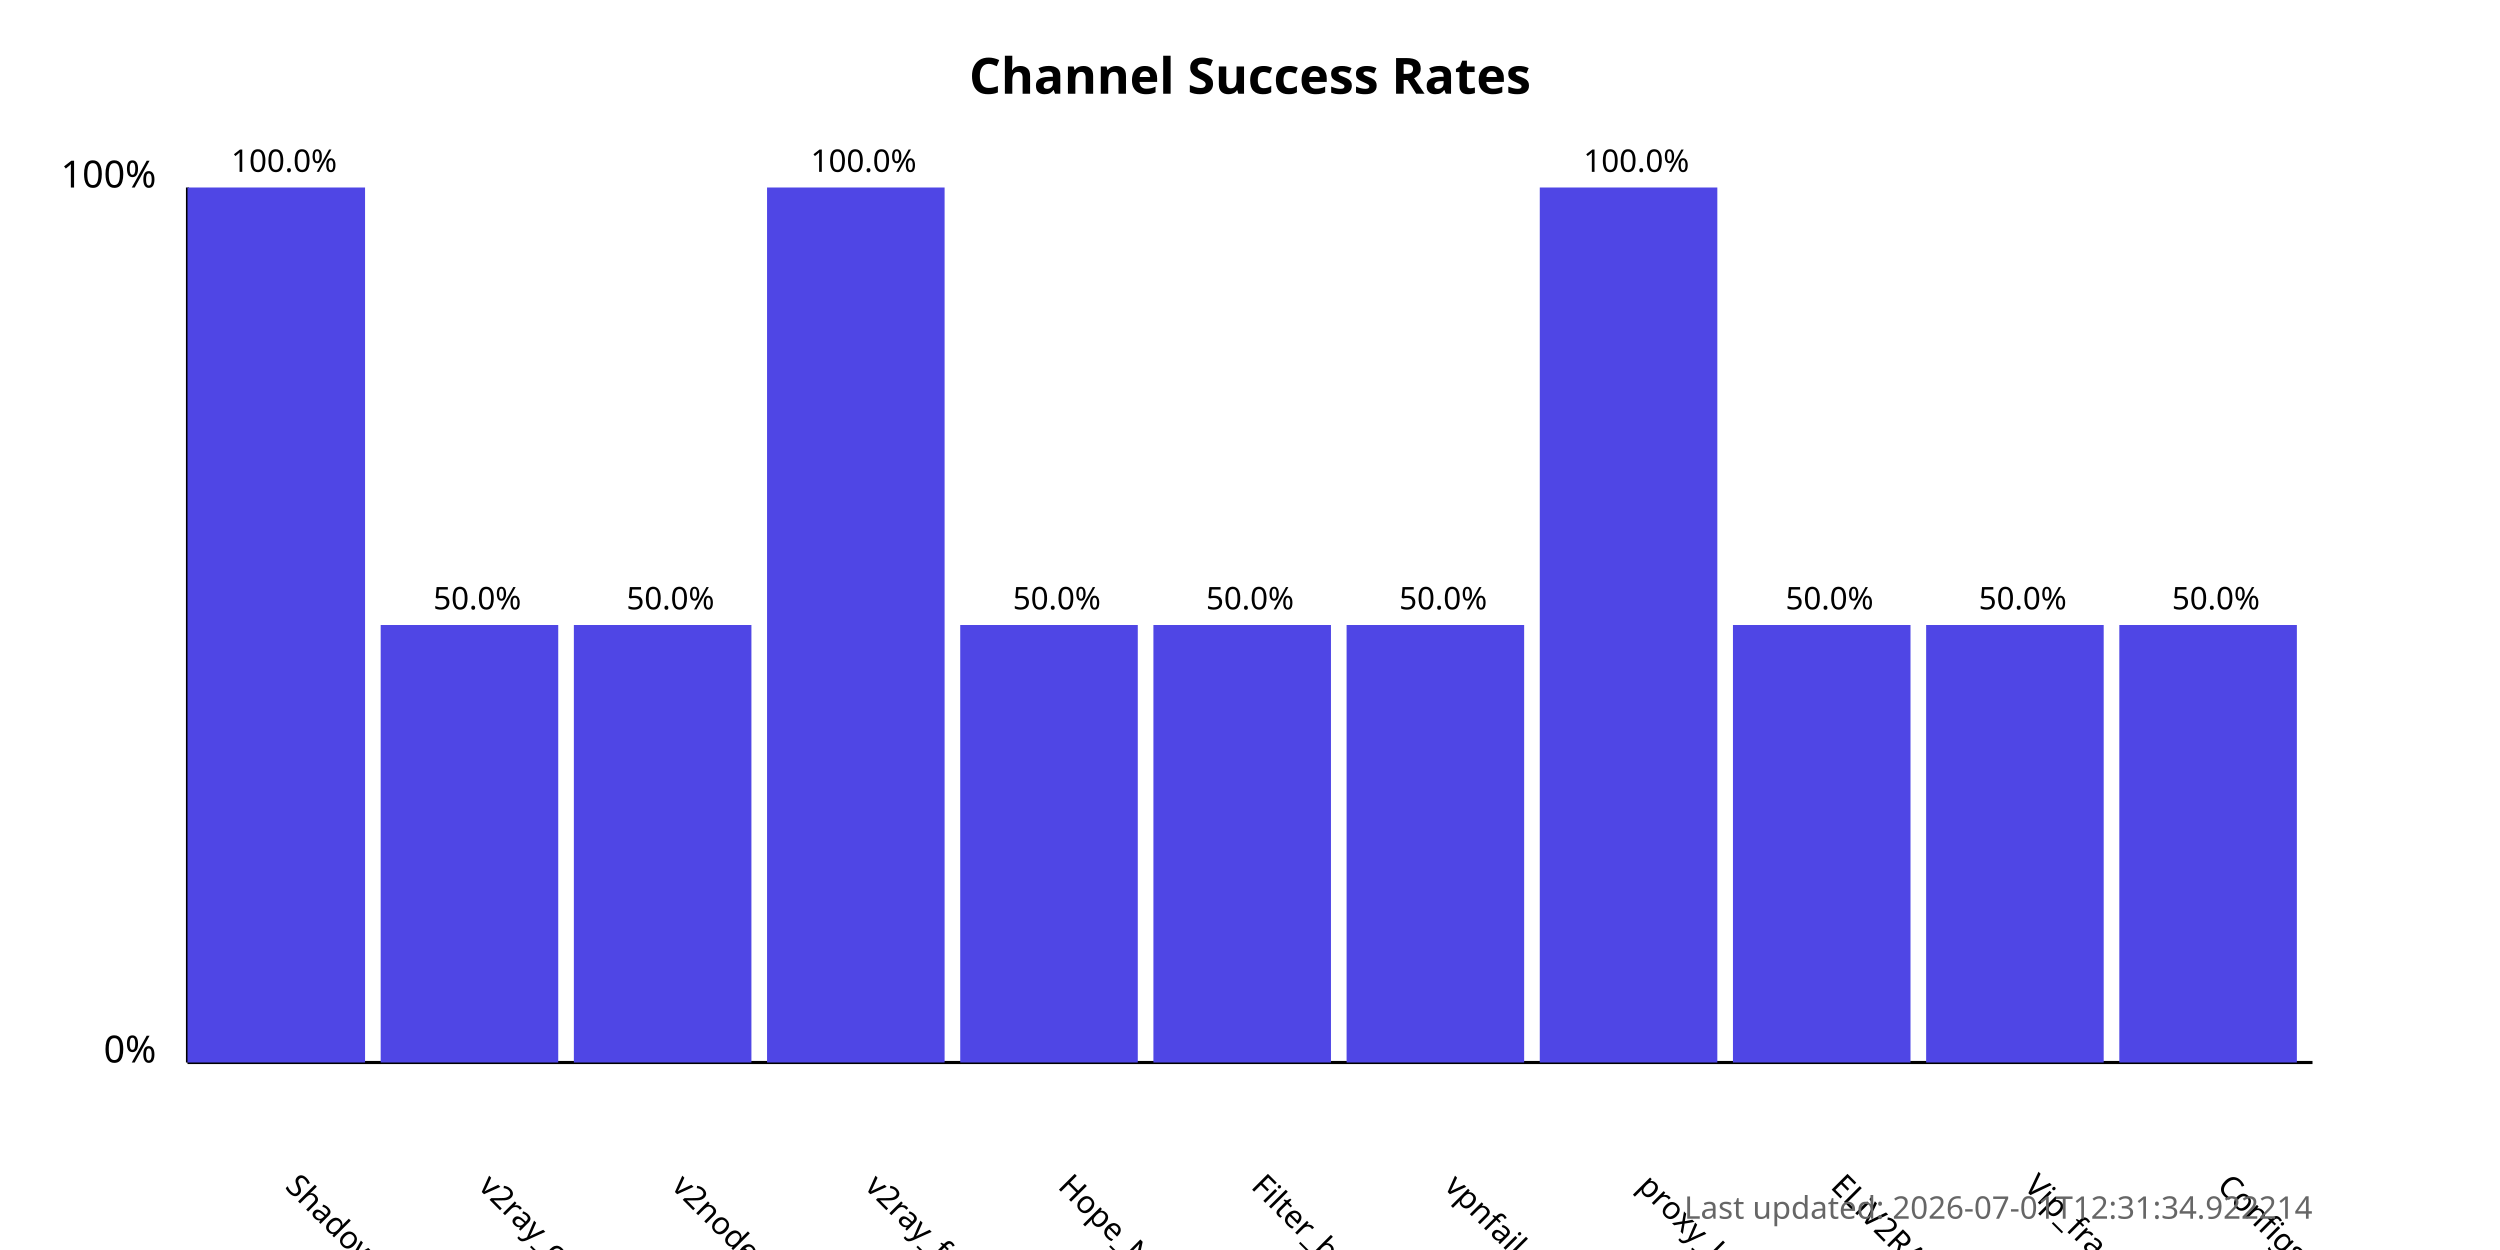
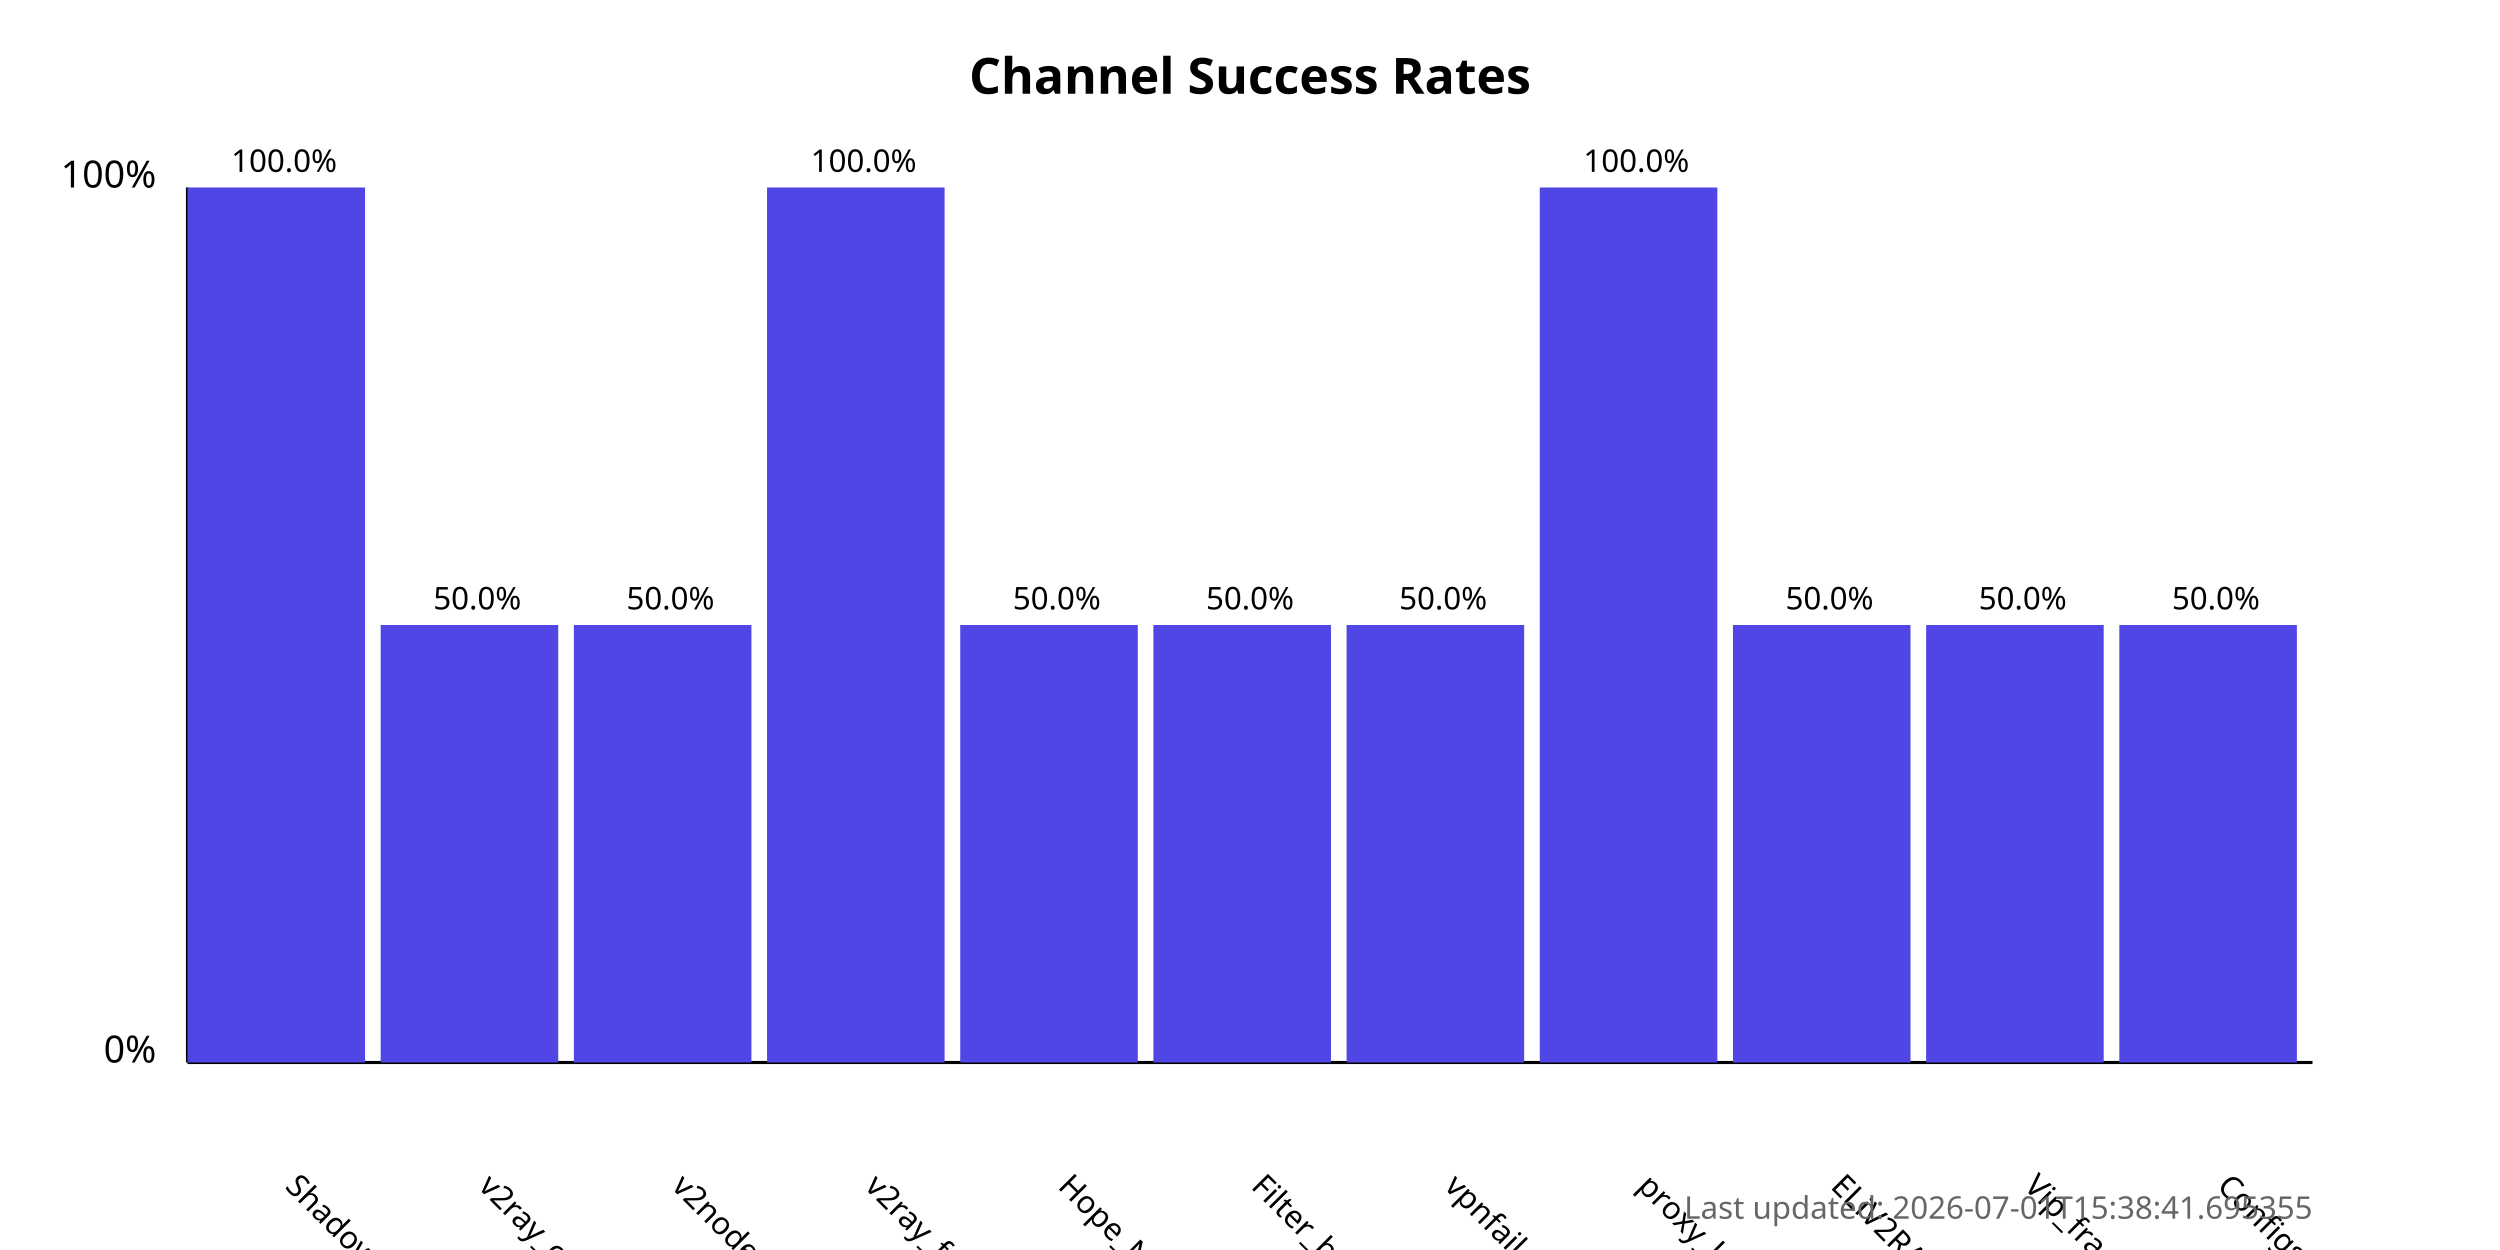
<svg xmlns="http://www.w3.org/2000/svg" width="800" height="400">
  <style>
            .chart-title { font: bold 16px sans-serif; }
            .axis-label { font: 12px sans-serif; }
            .tick-label { font: 10px sans-serif; }
            .bar { fill: #4f46e5; }
            .bar:hover { fill: #6366f1; }
            .timestamp { font: 10px sans-serif; fill: #666; }
        </style>
  <text x="400.0" y="30" text-anchor="middle" class="chart-title">
            Channel Success Rates
        </text>
  <line x1="60" y1="340" x2="60" y2="60" stroke="black" stroke-width="1" />
  <line x1="60" y1="340" x2="740" y2="340" stroke="black" stroke-width="1" />
  <text x="50" y="340" text-anchor="end" class="axis-label">0%</text>
  <text x="50" y="60" text-anchor="end" class="axis-label">100%</text>
  <g>
    <rect x="60" y="60.0" width="56.818" height="280.0" class="bar" />
    <text x="90.909" y="380" transform="rotate(45, 90.90909, 380)" text-anchor="start" class="tick-label">
                ShadowProxy66
            </text>
    <text x="90.909" y="55.0" text-anchor="middle" class="tick-label">
                100.0%
            </text>
  </g>
  <g>
    <rect x="121.818" y="200.0" width="56.818" height="140.0" class="bar" />
    <text x="152.727" y="380" transform="rotate(45, 152.7273, 380)" text-anchor="start" class="tick-label">
                v2ray_configs_pool
            </text>
    <text x="152.727" y="195.0" text-anchor="middle" class="tick-label">
                50.0%
            </text>
  </g>
  <g>
    <rect x="183.636" y="200.0" width="56.818" height="140.0" class="bar" />
    <text x="214.545" y="380" transform="rotate(45, 214.5455, 380)" text-anchor="start" class="tick-label">
                v2nodes
            </text>
    <text x="214.545" y="195.0" text-anchor="middle" class="tick-label">
                50.0%
            </text>
  </g>
  <g>
    <rect x="245.455" y="60.0" width="56.818" height="280.0" class="bar" />
    <text x="276.364" y="380" transform="rotate(45, 276.3636, 380)" text-anchor="start" class="tick-label">
                v2ray_free_conf
            </text>
    <text x="276.364" y="55.0" text-anchor="middle" class="tick-label">
                100.0%
            </text>
  </g>
  <g>
    <rect x="307.273" y="200.0" width="56.818" height="140.0" class="bar" />
    <text x="338.182" y="380" transform="rotate(45, 338.1818, 380)" text-anchor="start" class="tick-label">
                Hope_Net
            </text>
    <text x="338.182" y="195.0" text-anchor="middle" class="tick-label">
                50.0%
            </text>
  </g>
  <g>
    <rect x="369.091" y="200.0" width="56.818" height="140.0" class="bar" />
    <text x="400.0" y="380" transform="rotate(45, 400.0, 380)" text-anchor="start" class="tick-label">
                Filter_breaker
            </text>
    <text x="400.0" y="195.0" text-anchor="middle" class="tick-label">
                50.0%
            </text>
  </g>
  <g>
    <rect x="430.909" y="200.0" width="56.818" height="140.0" class="bar" />
    <text x="461.818" y="380" transform="rotate(45, 461.8182, 380)" text-anchor="start" class="tick-label">
                vpnfail_vless
            </text>
    <text x="461.818" y="195.0" text-anchor="middle" class="tick-label">
                50.0%
            </text>
  </g>
  <g>
    <rect x="492.727" y="60.0" width="56.818" height="280.0" class="bar" />
    <text x="523.636" y="380" transform="rotate(45, 523.6364, 380)" text-anchor="start" class="tick-label">
                proxy_kafee
            </text>
    <text x="523.636" y="55.0" text-anchor="middle" class="tick-label">
                100.0%
            </text>
  </g>
  <g>
    <rect x="554.545" y="200.0" width="56.818" height="140.0" class="bar" />
    <text x="585.455" y="380" transform="rotate(45, 585.4545, 380)" text-anchor="start" class="tick-label">
                ELiV2RAY
            </text>
    <text x="585.455" y="195.0" text-anchor="middle" class="tick-label">
                50.0%
            </text>
  </g>
  <g>
    <rect x="616.364" y="200.0" width="56.818" height="140.0" class="bar" />
    <text x="647.273" y="380" transform="rotate(45, 647.2727, 380)" text-anchor="start" class="tick-label">
                Vip_fragment_v2ray
            </text>
    <text x="647.273" y="195.0" text-anchor="middle" class="tick-label">
                50.0%
            </text>
  </g>
  <g>
    <rect x="678.182" y="200.0" width="56.818" height="140.0" class="bar" />
    <text x="709.091" y="380" transform="rotate(45, 709.0909, 380)" text-anchor="start" class="tick-label">
                ConfigsHubPlus
            </text>
    <text x="709.091" y="195.0" text-anchor="middle" class="tick-label">
                50.0%
            </text>
  </g>
  <text x="740" y="390" text-anchor="end" class="timestamp">
-             Last updated: 2026-07-01T12:31:34.922214
+             Last updated: 2026-07-01T15:38:41.695355
        </text>
</svg>
